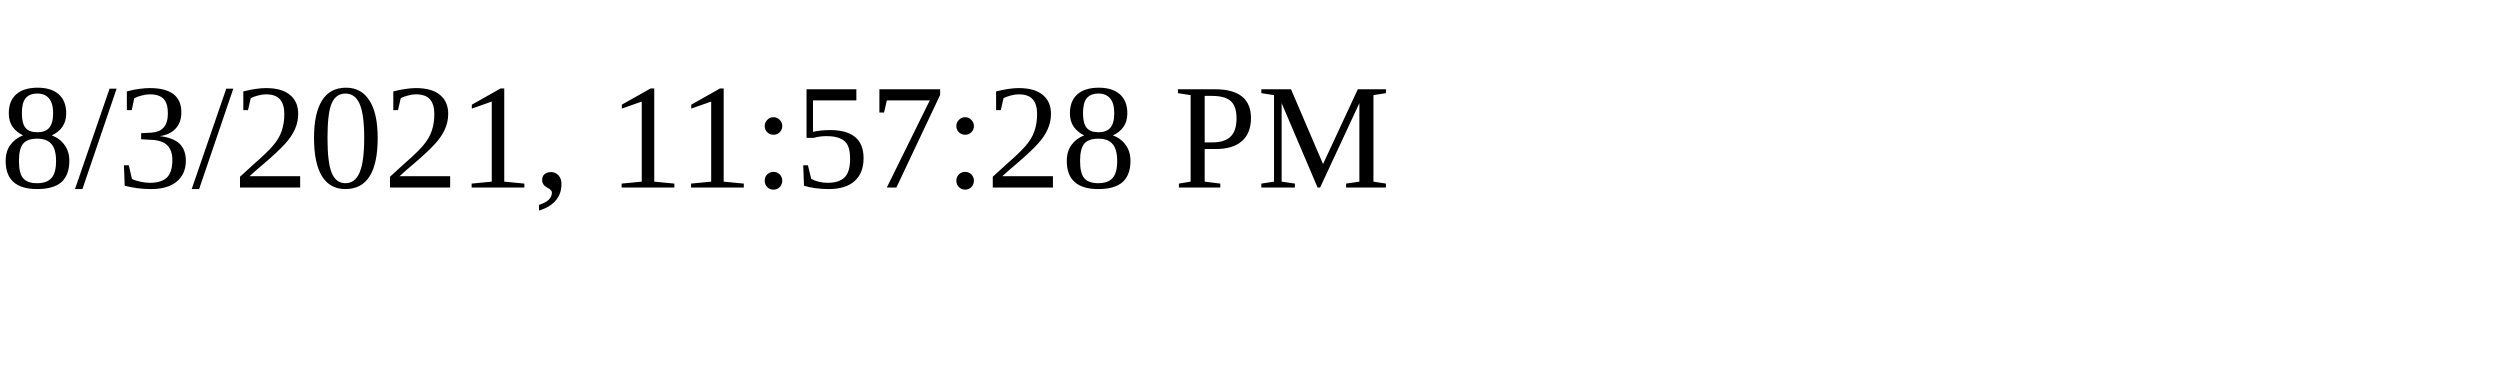
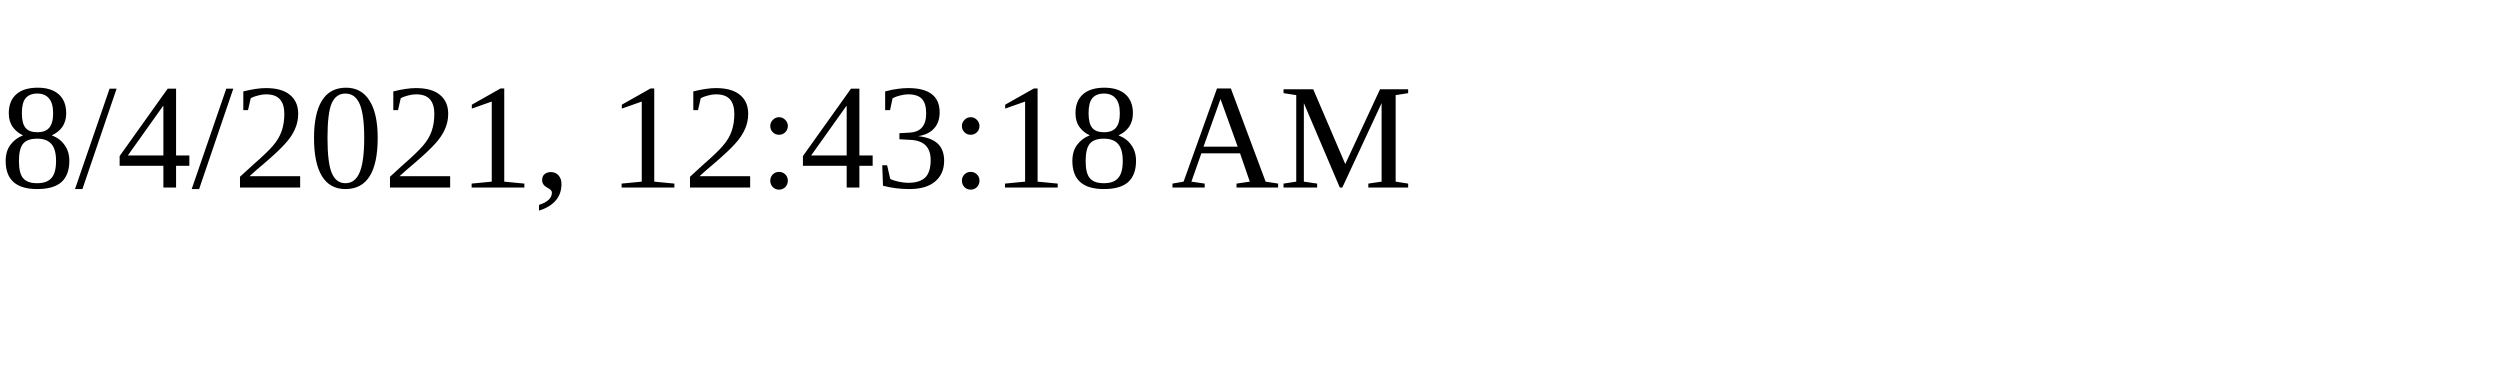
<svg xmlns="http://www.w3.org/2000/svg" height="30" width="200">
-   <text x="0" y="15">8/3/2021, 11:57:28 PM</text>
+   <text x="0" y="15">8/4/2021, 12:43:18 AM</text>
</svg>
